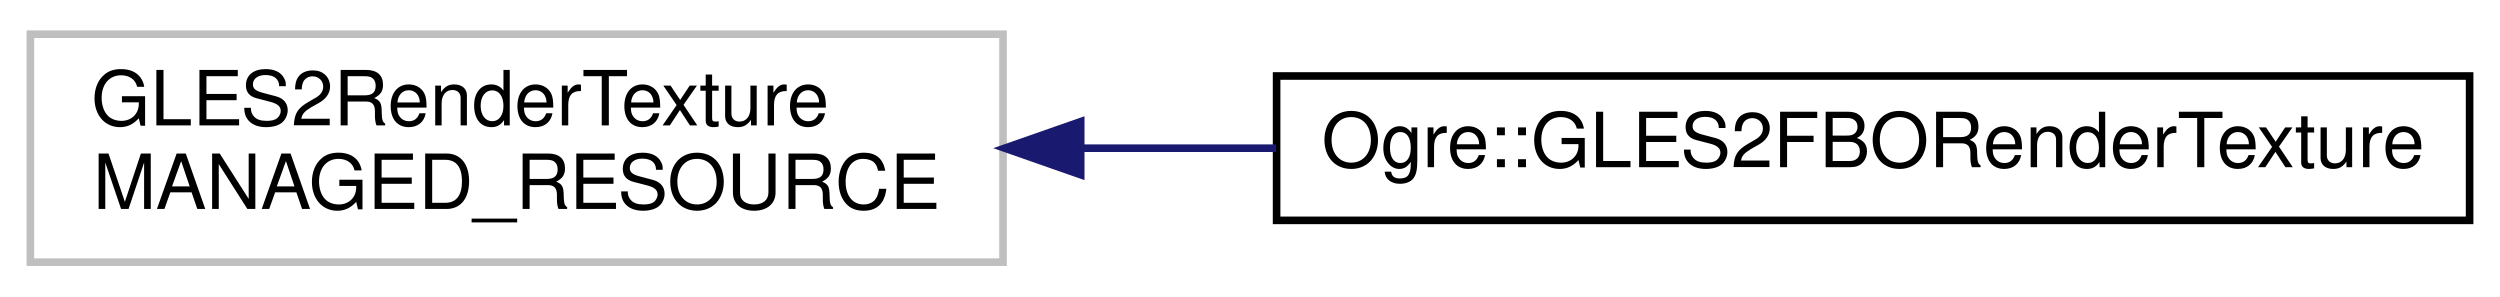
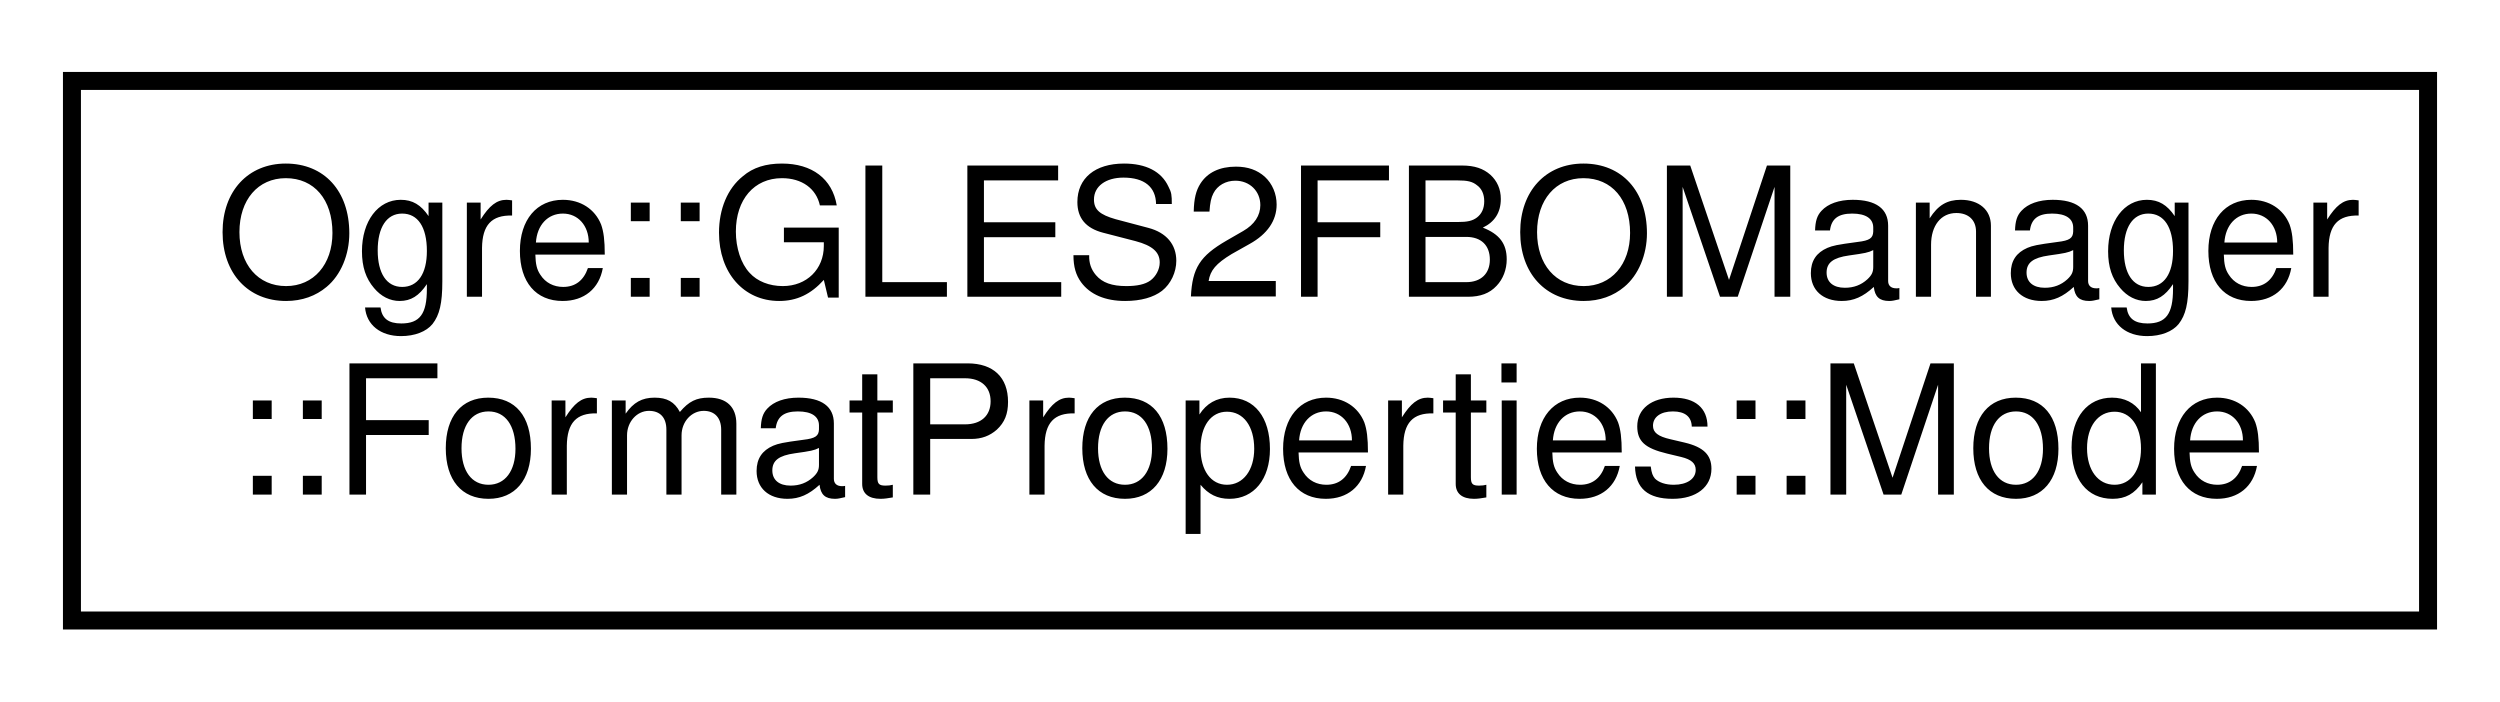
- <svg xmlns="http://www.w3.org/2000/svg" xmlns:xlink="http://www.w3.org/1999/xlink" width="329pt" height="39pt" viewBox="0.00 0.00 329.00 39.00">
+ <svg xmlns="http://www.w3.org/2000/svg" xmlns:xlink="http://www.w3.org/1999/xlink" width="139pt" height="39pt" viewBox="0.00 0.00 139.00 39.00">
  <g id="graph0" class="graph" transform="scale(1 1) rotate(0) translate(4 35)">
    <g id="node1" class="node">
      <g id="a_node1">
-         <a xlink:title=" ">
-           <polygon fill="none" stroke="#bfbfbf" points="0,-0.5 0,-30.5 128,-30.5 128,-0.5 0,-0.5" />
-           <text text-anchor="start" x="8" y="-18.5" font-family="Helvetica,sans-Serif" font-size="10.00">GLES2RenderTexture</text>
-           <text text-anchor="middle" x="64" y="-7.5" font-family="Helvetica,sans-Serif" font-size="10.00"> MANAGED_RESOURCE</text>
+         <a xlink:href="struct_ogre_1_1_g_l_e_s2_f_b_o_manager_1_1_format_properties_1_1_mode.html" target="_top" xlink:title="Allowed modes/properties for this pixel format.">
+           <polygon fill="none" stroke="black" points="0,-0.5 0,-30.5 131,-30.5 131,-0.5 0,-0.5" />
+           <text text-anchor="start" x="8" y="-18.5" font-family="Helvetica,sans-Serif" font-size="10.00">Ogre::GLES2FBOManager</text>
+           <text text-anchor="middle" x="65.5" y="-7.5" font-family="Helvetica,sans-Serif" font-size="10.00">::FormatProperties::Mode</text>
        </a>
      </g>
    </g>
-     <g id="node2" class="node">
-       <g id="a_node2">
-         <a xlink:href="class_ogre_1_1_g_l_e_s2_f_b_o_render_texture.html" target="_top" xlink:title="RenderTexture for GL ES 2 FBO.">
-           <polygon fill="none" stroke="black" points="164,-6 164,-25 321,-25 321,-6 164,-6" />
-           <text text-anchor="middle" x="242.5" y="-13" font-family="Helvetica,sans-Serif" font-size="10.00">Ogre::GLES2FBORenderTexture</text>
-         </a>
-       </g>
-     </g>
-     <g id="edge1" class="edge">
-       <path fill="none" stroke="midnightblue" d="M138.39,-15.5C146.83,-15.5 155.44,-15.5 163.93,-15.5" />
-       <polygon fill="midnightblue" stroke="midnightblue" points="138.22,-12 128.22,-15.5 138.22,-19 138.22,-12" />
-     </g>
  </g>
</svg>
